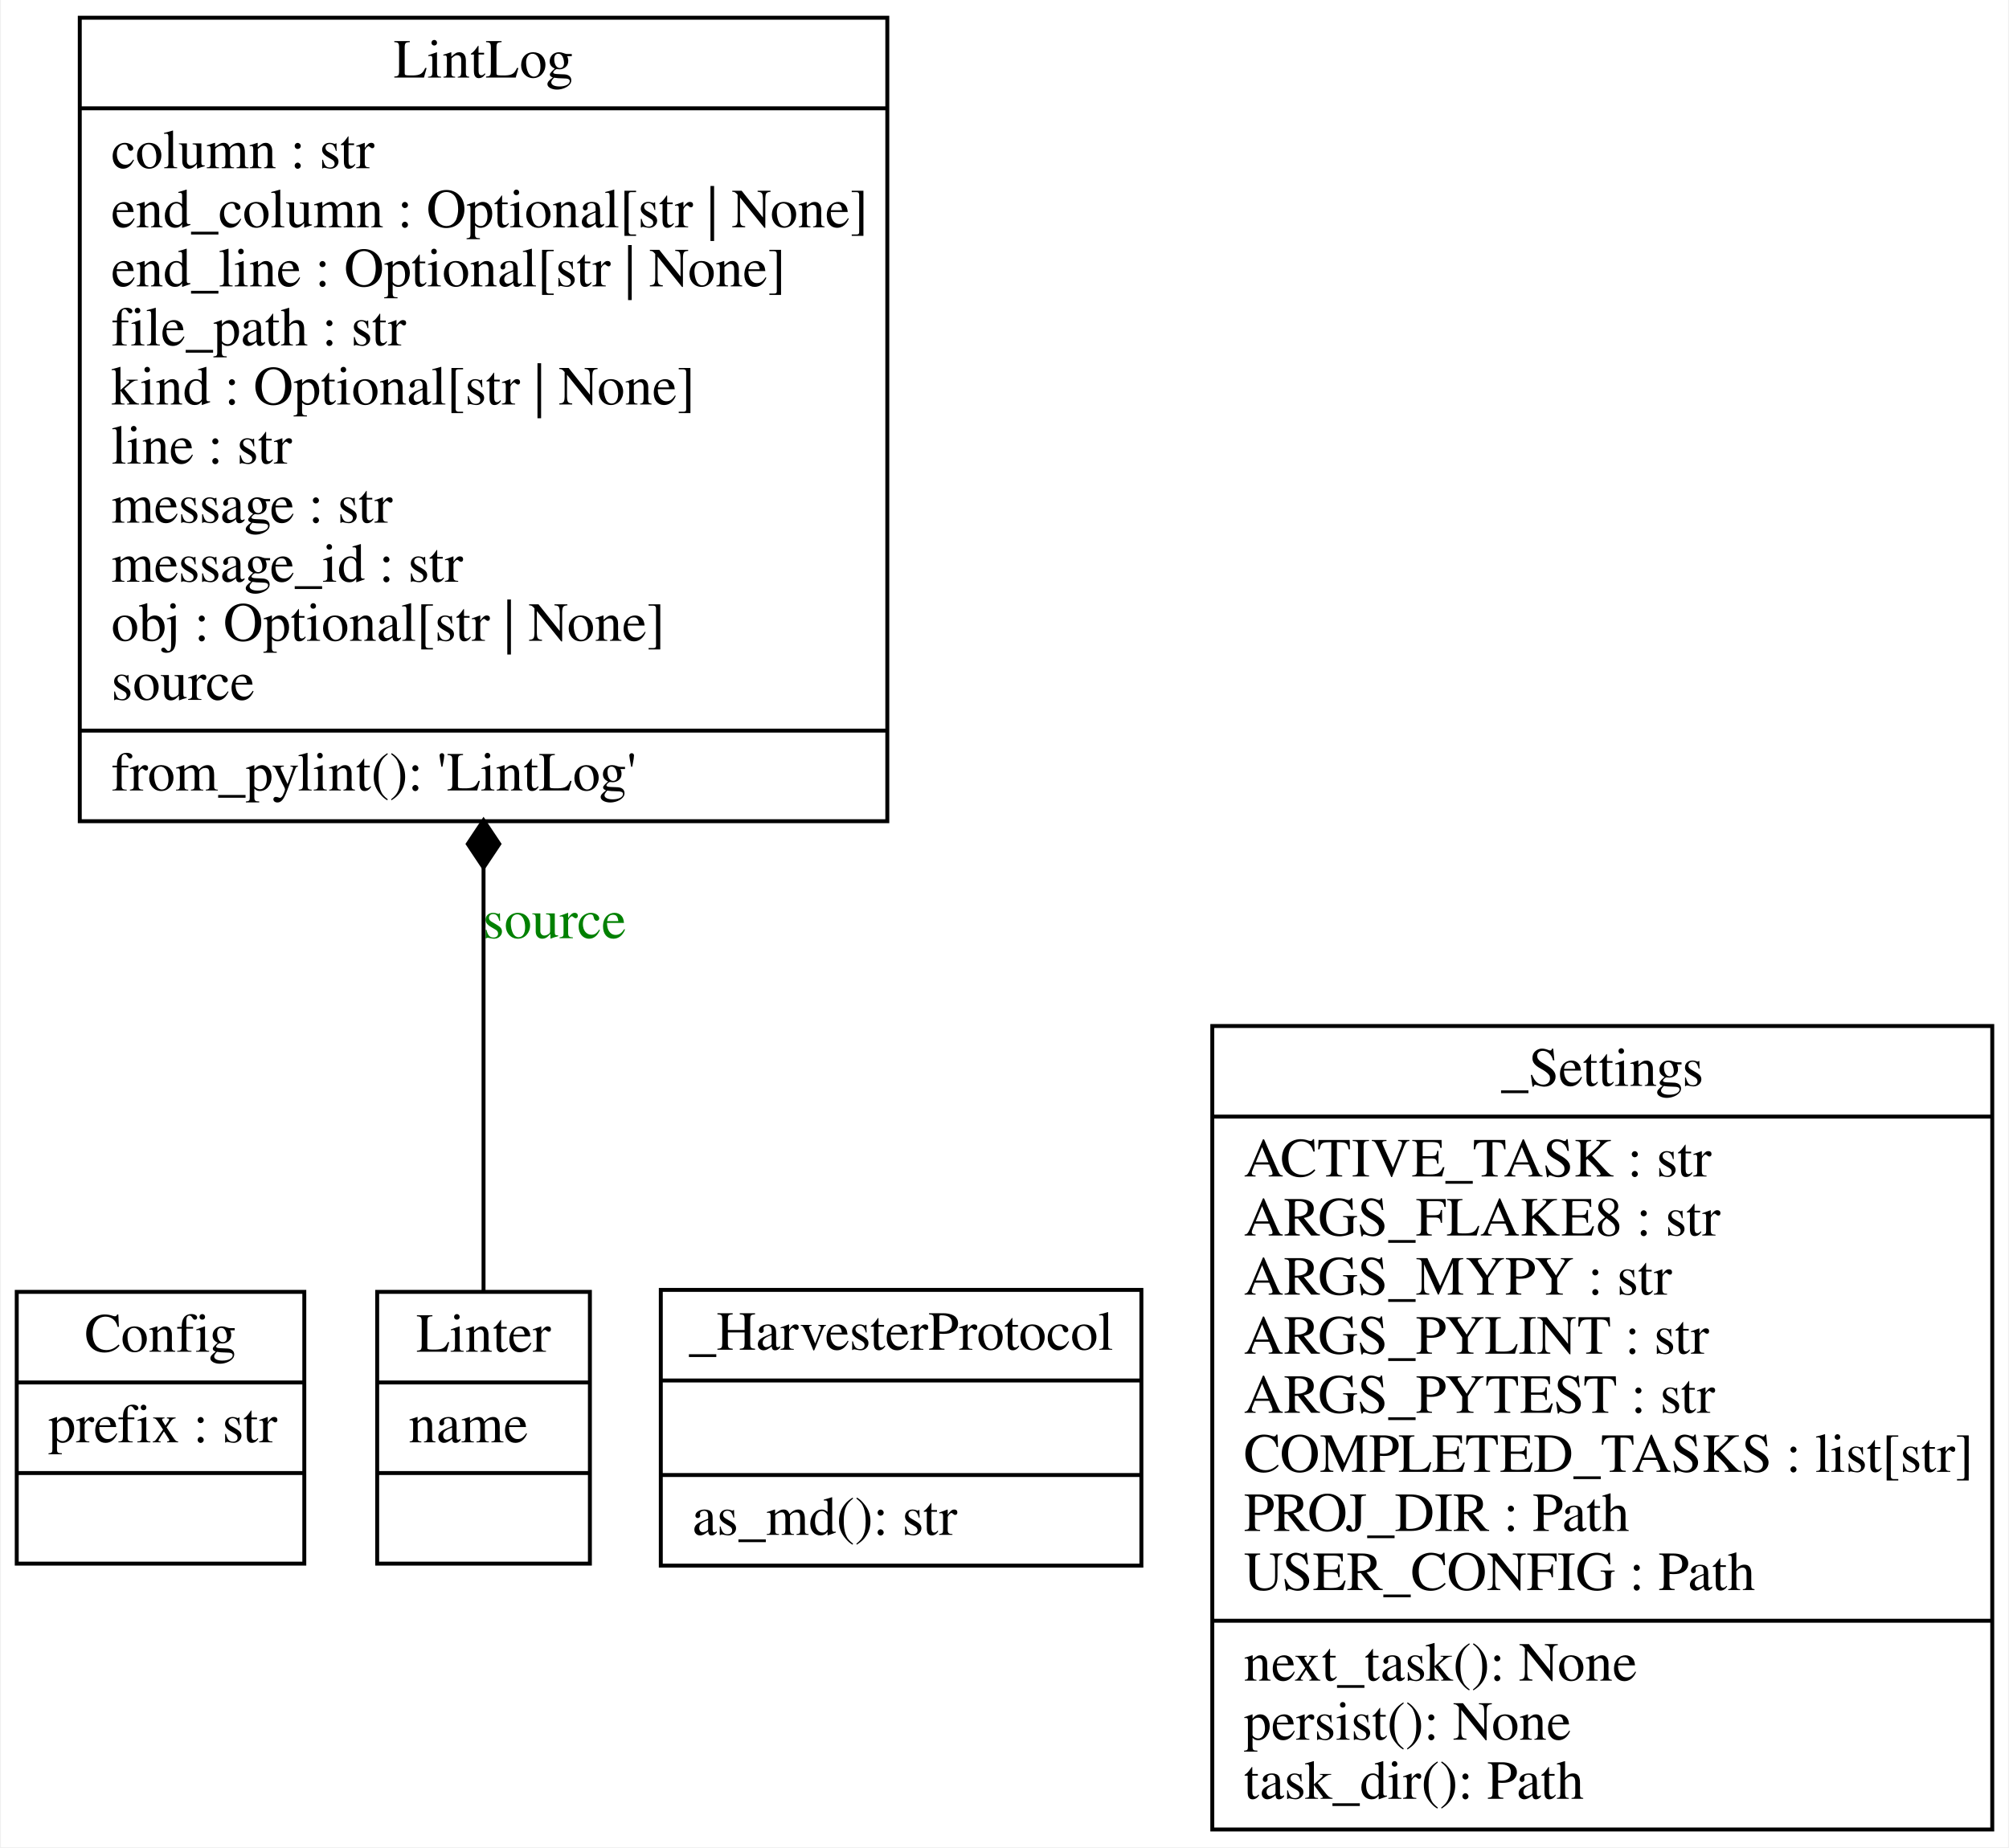
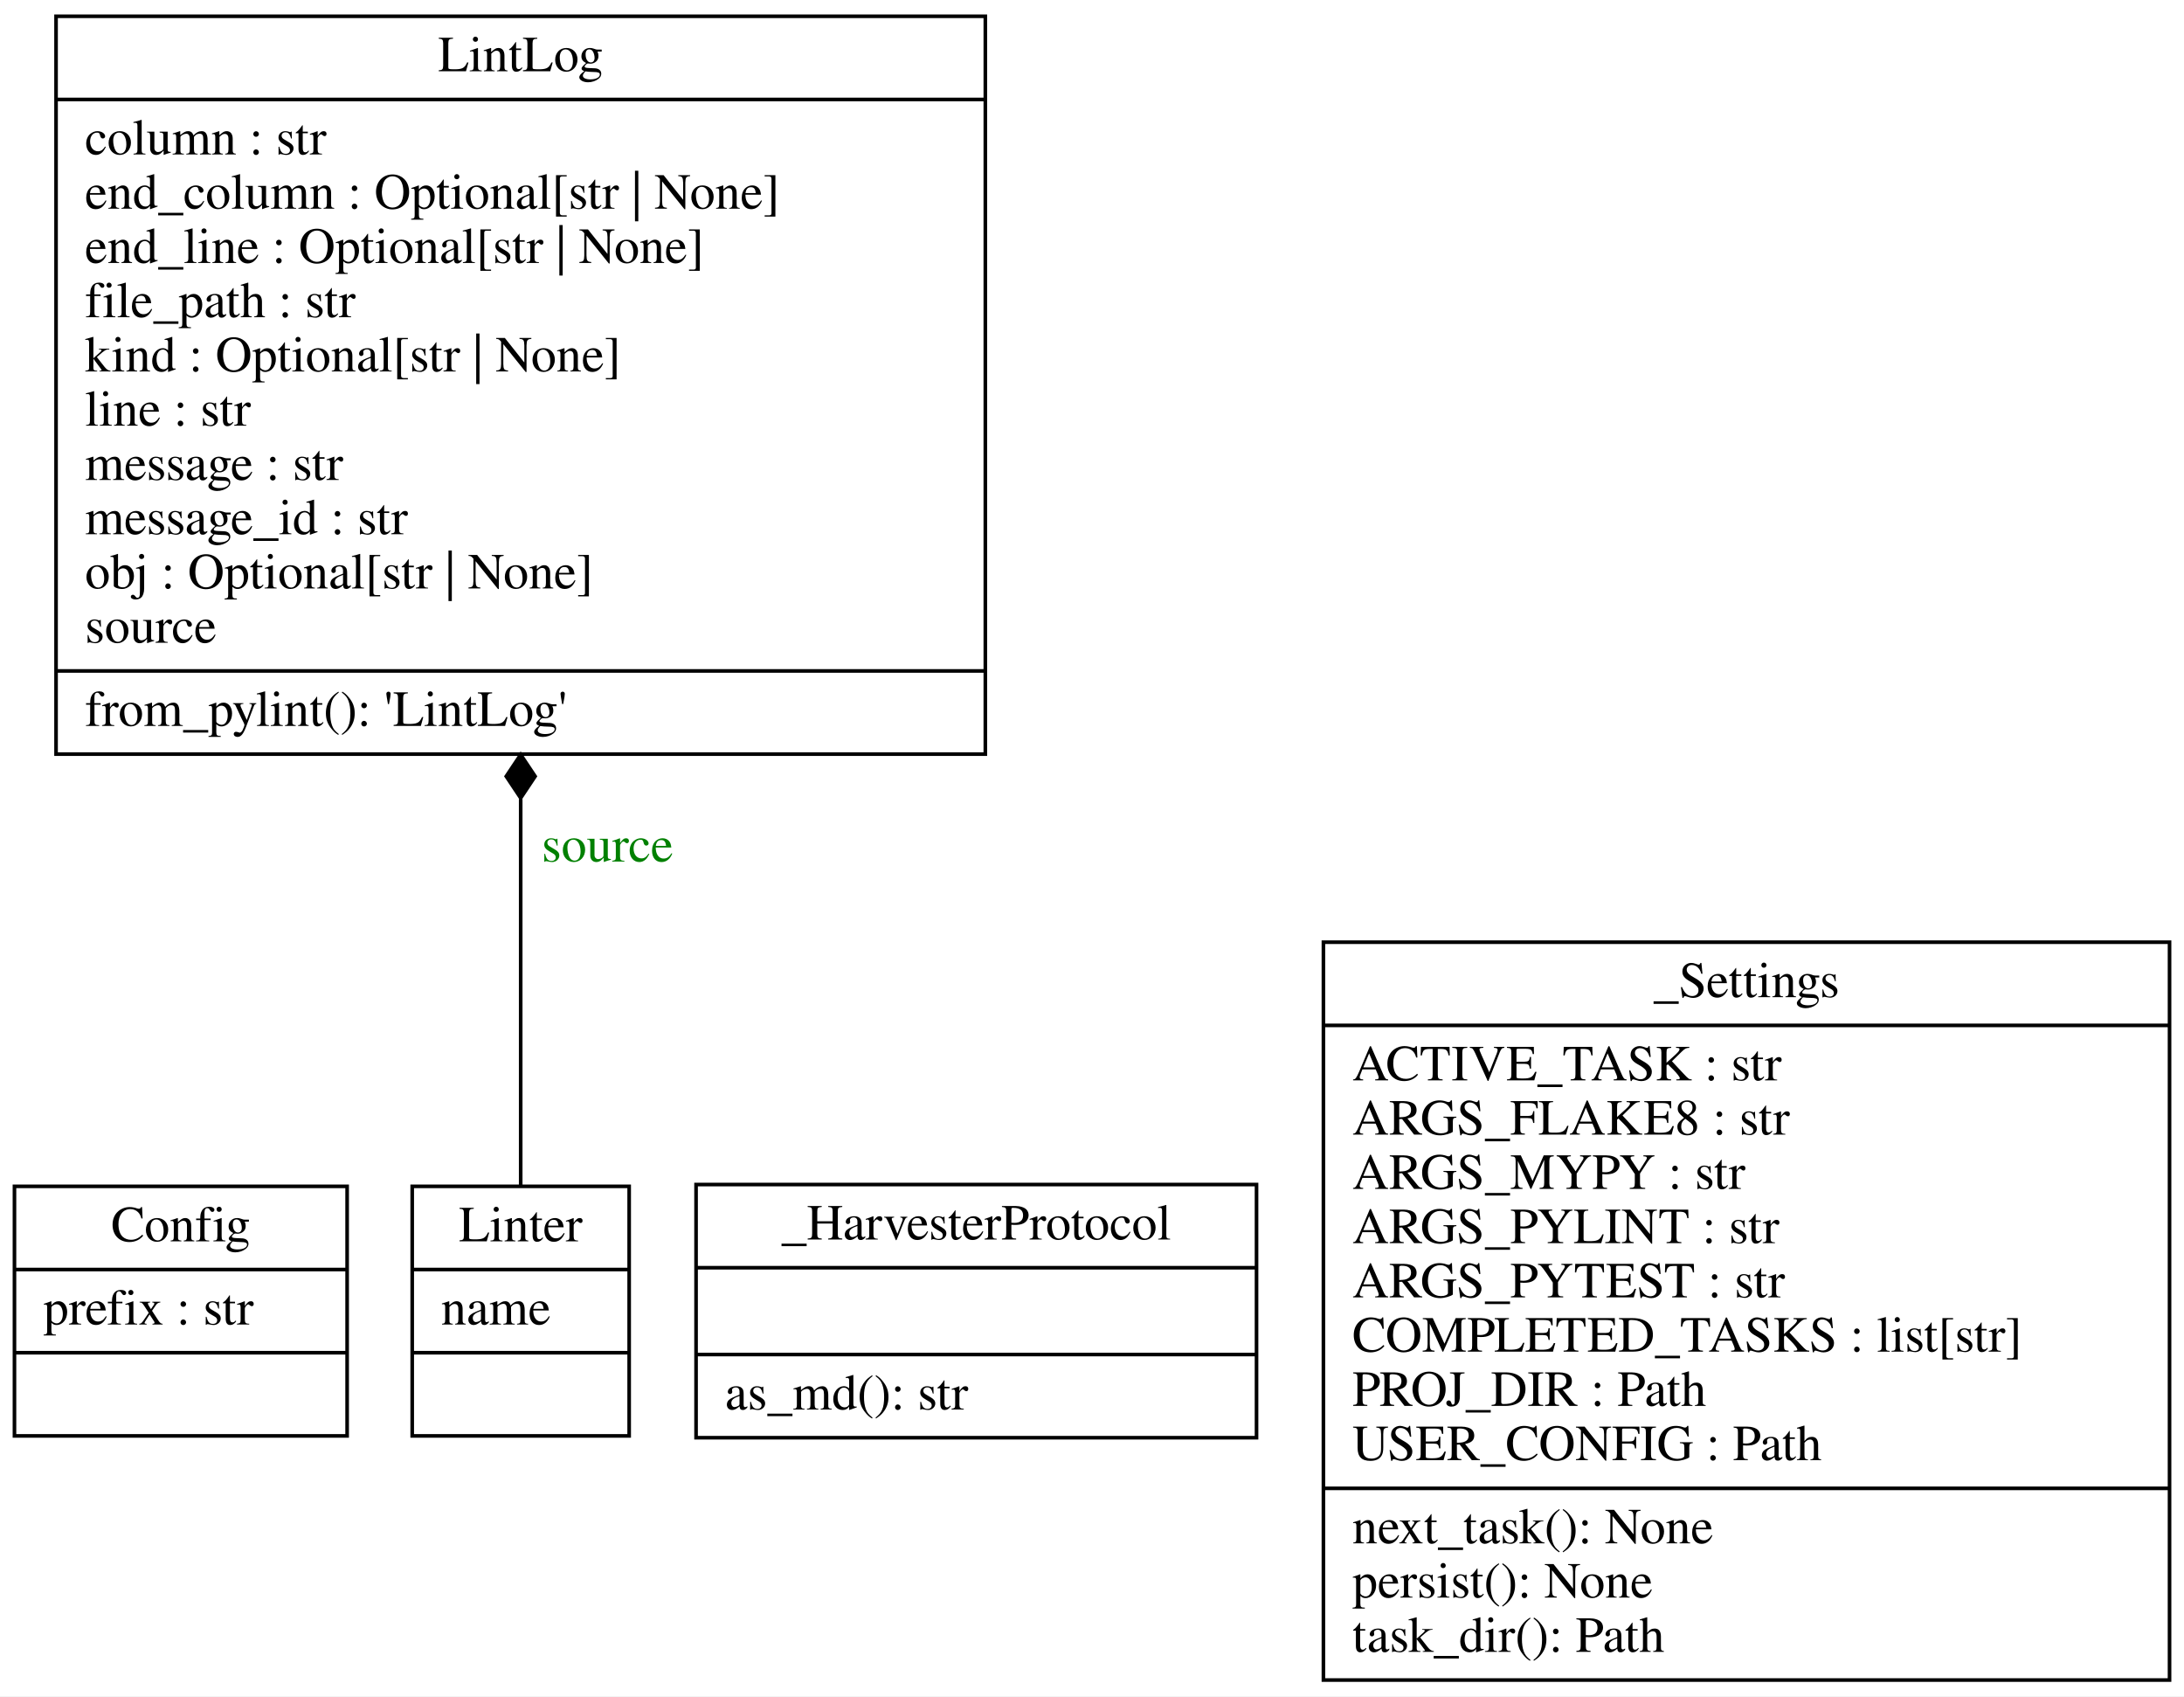
- <svg xmlns="http://www.w3.org/2000/svg" width="510pt" height="469pt" viewBox="0.00 0.00 509.50 469.00">
+ <svg xmlns="http://www.w3.org/2000/svg" width="604pt" height="469pt" viewBox="0.00 0.00 604.00 469.00">
  <g id="graph0" class="graph" transform="scale(1 1) rotate(0) translate(4 465)">
-     <polygon fill="white" stroke="none" points="-4,4 -4,-465 505.5,-465 505.5,4 -4,4" />
+     <polygon fill="white" stroke="transparent" points="-4,4 -4,-465 600,-465 600,4 -4,4" />
    <g id="node1" class="node">
-       <polygon fill="none" stroke="black" points="0,-68 0,-137 73,-137 73,-68 0,-68" />
-       <text text-anchor="middle" x="36.5" y="-121.8" font-family="Times,serif" font-size="14.00">Config</text>
-       <polyline fill="none" stroke="black" points="0,-114 73,-114" />
+       <polygon fill="none" stroke="black" points="0,-68 0,-137 92,-137 92,-68 0,-68" />
+       <text text-anchor="middle" x="46" y="-121.8" font-family="Times,serif" font-size="14.00">Config</text>
+       <polyline fill="none" stroke="black" points="0,-114 92,-114 " />
      <text text-anchor="start" x="8" y="-98.8" font-family="Times,serif" font-size="14.00">prefix : str</text>
-       <polyline fill="none" stroke="black" points="0,-91 73,-91" />
-       <text text-anchor="middle" x="36.5" y="-75.8" font-family="Times,serif" font-size="14.00"> </text>
+       <polyline fill="none" stroke="black" points="0,-91 92,-91 " />
+       <text text-anchor="middle" x="46" y="-75.8" font-family="Times,serif" font-size="14.00"> </text>
    </g>
    <g id="node2" class="node">
-       <polygon fill="none" stroke="black" points="16,-256.5 16,-460.5 221,-460.5 221,-256.5 16,-256.5" />
-       <text text-anchor="middle" x="118.5" y="-445.3" font-family="Times,serif" font-size="14.00">LintLog</text>
-       <polyline fill="none" stroke="black" points="16,-437.5 221,-437.5" />
-       <text text-anchor="start" x="24" y="-422.3" font-family="Times,serif" font-size="14.00">column : str</text>
-       <text text-anchor="start" x="24" y="-407.3" font-family="Times,serif" font-size="14.00">end_column : Optional[str | None]</text>
-       <text text-anchor="start" x="24" y="-392.3" font-family="Times,serif" font-size="14.00">end_line : Optional[str | None]</text>
-       <text text-anchor="start" x="24" y="-377.3" font-family="Times,serif" font-size="14.00">file_path : str</text>
-       <text text-anchor="start" x="24" y="-362.3" font-family="Times,serif" font-size="14.00">kind : Optional[str | None]</text>
-       <text text-anchor="start" x="24" y="-347.3" font-family="Times,serif" font-size="14.00">line : str</text>
-       <text text-anchor="start" x="24" y="-332.3" font-family="Times,serif" font-size="14.00">message : str</text>
-       <text text-anchor="start" x="24" y="-317.3" font-family="Times,serif" font-size="14.00">message_id : str</text>
-       <text text-anchor="start" x="24" y="-302.3" font-family="Times,serif" font-size="14.00">obj : Optional[str | None]</text>
-       <text text-anchor="start" x="24" y="-287.3" font-family="Times,serif" font-size="14.00">source</text>
-       <polyline fill="none" stroke="black" points="16,-279.5 221,-279.5" />
-       <text text-anchor="start" x="24" y="-264.3" font-family="Times,serif" font-size="14.00">from_pylint(): 'LintLog'</text>
+       <polygon fill="none" stroke="black" points="11.5,-256.5 11.5,-460.5 268.5,-460.5 268.5,-256.5 11.5,-256.5" />
+       <text text-anchor="middle" x="140" y="-445.3" font-family="Times,serif" font-size="14.00">LintLog</text>
+       <polyline fill="none" stroke="black" points="11.5,-437.5 268.5,-437.5 " />
+       <text text-anchor="start" x="19.5" y="-422.3" font-family="Times,serif" font-size="14.00">column : str</text>
+       <text text-anchor="start" x="19.5" y="-407.3" font-family="Times,serif" font-size="14.00">end_column : Optional[str | None]</text>
+       <text text-anchor="start" x="19.5" y="-392.3" font-family="Times,serif" font-size="14.00">end_line : Optional[str | None]</text>
+       <text text-anchor="start" x="19.5" y="-377.3" font-family="Times,serif" font-size="14.00">file_path : str</text>
+       <text text-anchor="start" x="19.5" y="-362.3" font-family="Times,serif" font-size="14.00">kind : Optional[str | None]</text>
+       <text text-anchor="start" x="19.5" y="-347.3" font-family="Times,serif" font-size="14.00">line : str</text>
+       <text text-anchor="start" x="19.5" y="-332.3" font-family="Times,serif" font-size="14.00">message : str</text>
+       <text text-anchor="start" x="19.5" y="-317.3" font-family="Times,serif" font-size="14.00">message_id : str</text>
+       <text text-anchor="start" x="19.5" y="-302.3" font-family="Times,serif" font-size="14.00">obj : Optional[str | None]</text>
+       <text text-anchor="start" x="19.5" y="-287.3" font-family="Times,serif" font-size="14.00">source</text>
+       <polyline fill="none" stroke="black" points="11.5,-279.5 268.5,-279.5 " />
+       <text text-anchor="start" x="19.5" y="-264.3" font-family="Times,serif" font-size="14.00">from_pylint(): 'LintLog'</text>
    </g>
    <g id="node3" class="node">
-       <polygon fill="none" stroke="black" points="91.5,-68 91.5,-137 145.5,-137 145.5,-68 91.5,-68" />
-       <text text-anchor="middle" x="118.5" y="-121.8" font-family="Times,serif" font-size="14.00">Linter</text>
-       <polyline fill="none" stroke="black" points="91.5,-114 145.5,-114" />
-       <text text-anchor="start" x="99.5" y="-98.8" font-family="Times,serif" font-size="14.00">name</text>
-       <polyline fill="none" stroke="black" points="91.5,-91 145.5,-91" />
-       <text text-anchor="middle" x="118.5" y="-75.8" font-family="Times,serif" font-size="14.00"> </text>
+       <polygon fill="none" stroke="black" points="110,-68 110,-137 170,-137 170,-68 110,-68" />
+       <text text-anchor="middle" x="140" y="-121.8" font-family="Times,serif" font-size="14.00">Linter</text>
+       <polyline fill="none" stroke="black" points="110,-114 170,-114 " />
+       <text text-anchor="start" x="118" y="-98.8" font-family="Times,serif" font-size="14.00">name</text>
+       <polyline fill="none" stroke="black" points="110,-91 170,-91 " />
+       <text text-anchor="middle" x="140" y="-75.8" font-family="Times,serif" font-size="14.00"> </text>
    </g>
    <g id="edge1" class="edge">
-       <path fill="none" stroke="black" d="M118.5,-136.97C118.5,-164.68 118.5,-205.72 118.5,-244.91" />
-       <polygon fill="black" stroke="black" points="118.5,-244.72 122.5,-250.72 118.5,-256.72 114.5,-250.72 118.5,-244.72" />
-       <text text-anchor="middle" x="136.5" y="-226.8" font-family="Times,serif" font-size="14.00" fill="green">source</text>
+       <path fill="none" stroke="black" d="M140,-137.23C140,-164.75 140,-205.29 140,-244.11" />
+       <polygon fill="black" stroke="black" points="140,-244.36 144,-250.36 140,-256.36 136,-250.36 140,-244.36" />
+       <text text-anchor="middle" x="164" y="-226.8" font-family="Times,serif" font-size="14.00" fill="green">source</text>
    </g>
    <g id="node4" class="node">
-       <polygon fill="none" stroke="black" points="163.5,-67.5 163.5,-137.5 285.5,-137.5 285.5,-67.5 163.5,-67.5" />
-       <text text-anchor="middle" x="224.5" y="-122.3" font-family="Times,serif" font-size="14.00">_HarvesterProtocol</text>
-       <polyline fill="none" stroke="black" points="163.5,-114.5 285.5,-114.5" />
-       <polyline fill="none" stroke="black" points="163.5,-90.5 285.5,-90.5" />
-       <text text-anchor="start" x="171.5" y="-75.3" font-family="Times,serif" font-size="14.00">as_md(): str</text>
+       <polygon fill="none" stroke="black" points="188.5,-67.5 188.5,-137.5 343.5,-137.5 343.5,-67.5 188.5,-67.5" />
+       <text text-anchor="middle" x="266" y="-122.3" font-family="Times,serif" font-size="14.00">_HarvesterProtocol</text>
+       <polyline fill="none" stroke="black" points="188.5,-114.5 343.5,-114.5 " />
+       <polyline fill="none" stroke="black" points="188.5,-90.5 343.5,-90.5 " />
+       <text text-anchor="start" x="196.5" y="-75.3" font-family="Times,serif" font-size="14.00">as_md(): str</text>
    </g>
    <g id="node5" class="node">
-       <polygon fill="none" stroke="black" points="303.5,-0.5 303.5,-204.5 501.5,-204.5 501.5,-0.5 303.5,-0.5" />
-       <text text-anchor="middle" x="402.5" y="-189.3" font-family="Times,serif" font-size="14.00">_Settings</text>
-       <polyline fill="none" stroke="black" points="303.5,-181.5 501.5,-181.5" />
-       <text text-anchor="start" x="311.5" y="-166.3" font-family="Times,serif" font-size="14.00">ACTIVE_TASK : str</text>
-       <text text-anchor="start" x="311.5" y="-151.3" font-family="Times,serif" font-size="14.00">ARGS_FLAKE8 : str</text>
-       <text text-anchor="start" x="311.5" y="-136.3" font-family="Times,serif" font-size="14.00">ARGS_MYPY : str</text>
-       <text text-anchor="start" x="311.5" y="-121.3" font-family="Times,serif" font-size="14.00">ARGS_PYLINT : str</text>
-       <text text-anchor="start" x="311.5" y="-106.3" font-family="Times,serif" font-size="14.00">ARGS_PYTEST : str</text>
-       <text text-anchor="start" x="311.5" y="-91.3" font-family="Times,serif" font-size="14.00">COMPLETED_TASKS : list[str]</text>
-       <text text-anchor="start" x="311.5" y="-76.3" font-family="Times,serif" font-size="14.00">PROJ_DIR : Path</text>
-       <text text-anchor="start" x="311.5" y="-61.3" font-family="Times,serif" font-size="14.00">USER_CONFIG : Path</text>
-       <polyline fill="none" stroke="black" points="303.5,-53.5 501.5,-53.5" />
-       <text text-anchor="start" x="311.5" y="-38.3" font-family="Times,serif" font-size="14.00">next_task(): None</text>
-       <text text-anchor="start" x="311.5" y="-23.3" font-family="Times,serif" font-size="14.00">persist(): None</text>
-       <text text-anchor="start" x="311.5" y="-8.3" font-family="Times,serif" font-size="14.00">task_dir(): Path</text>
+       <polygon fill="none" stroke="black" points="362,-0.5 362,-204.5 596,-204.5 596,-0.5 362,-0.5" />
+       <text text-anchor="middle" x="479" y="-189.3" font-family="Times,serif" font-size="14.00">_Settings</text>
+       <polyline fill="none" stroke="black" points="362,-181.5 596,-181.5 " />
+       <text text-anchor="start" x="370" y="-166.3" font-family="Times,serif" font-size="14.00">ACTIVE_TASK : str</text>
+       <text text-anchor="start" x="370" y="-151.3" font-family="Times,serif" font-size="14.00">ARGS_FLAKE8 : str</text>
+       <text text-anchor="start" x="370" y="-136.3" font-family="Times,serif" font-size="14.00">ARGS_MYPY : str</text>
+       <text text-anchor="start" x="370" y="-121.3" font-family="Times,serif" font-size="14.00">ARGS_PYLINT : str</text>
+       <text text-anchor="start" x="370" y="-106.3" font-family="Times,serif" font-size="14.00">ARGS_PYTEST : str</text>
+       <text text-anchor="start" x="370" y="-91.3" font-family="Times,serif" font-size="14.00">COMPLETED_TASKS : list[str]</text>
+       <text text-anchor="start" x="370" y="-76.3" font-family="Times,serif" font-size="14.00">PROJ_DIR : Path</text>
+       <text text-anchor="start" x="370" y="-61.3" font-family="Times,serif" font-size="14.00">USER_CONFIG : Path</text>
+       <polyline fill="none" stroke="black" points="362,-53.5 596,-53.5 " />
+       <text text-anchor="start" x="370" y="-38.3" font-family="Times,serif" font-size="14.00">next_task(): None</text>
+       <text text-anchor="start" x="370" y="-23.3" font-family="Times,serif" font-size="14.00">persist(): None</text>
+       <text text-anchor="start" x="370" y="-8.3" font-family="Times,serif" font-size="14.00">task_dir(): Path</text>
    </g>
  </g>
</svg>
